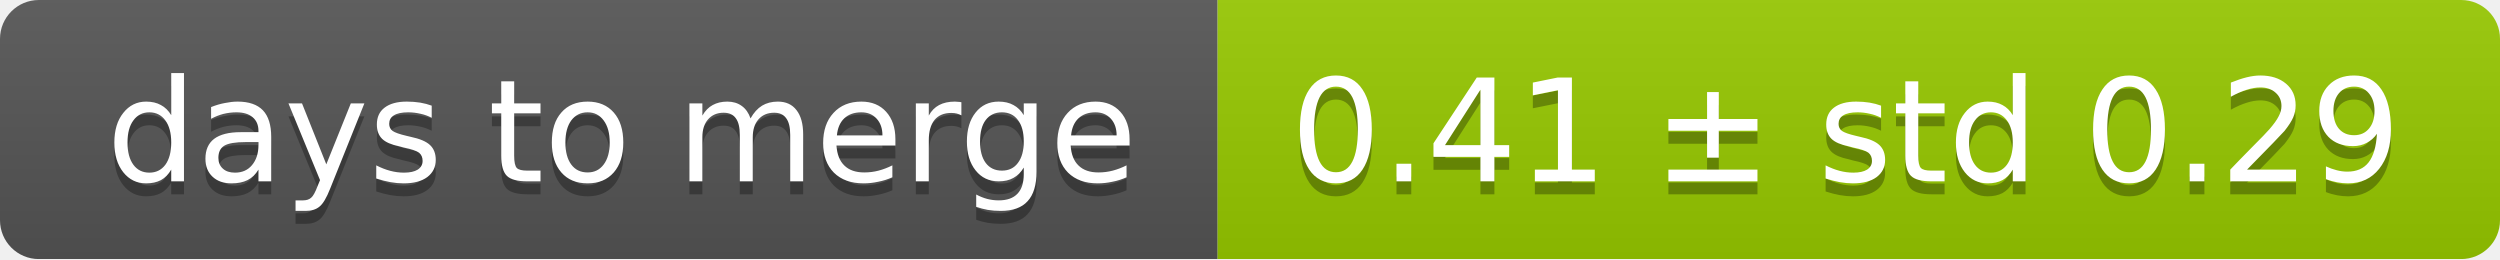
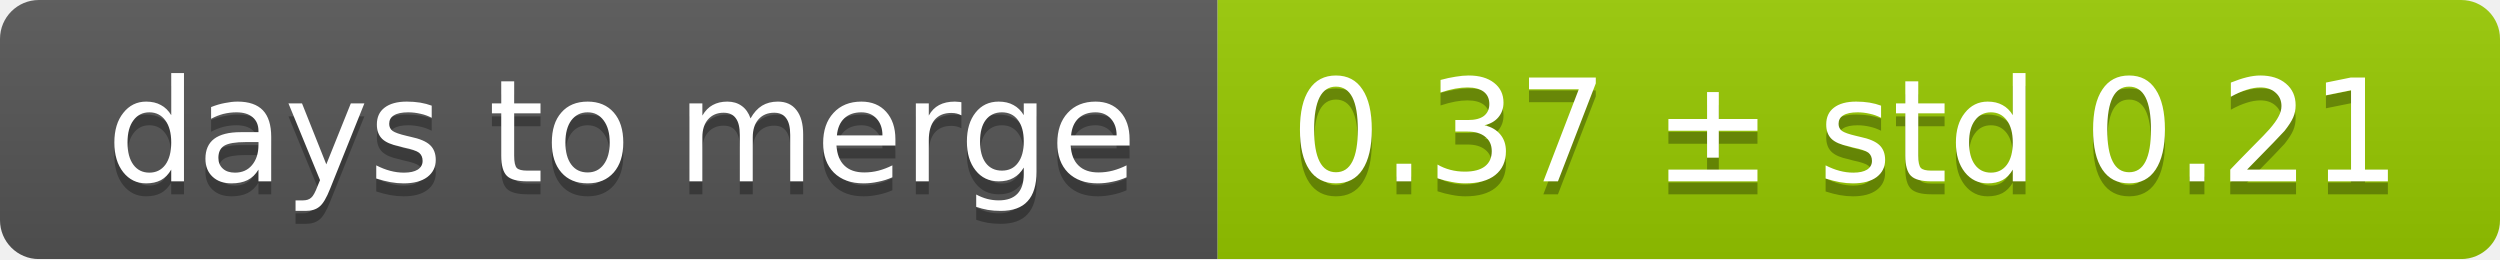
<svg xmlns="http://www.w3.org/2000/svg" width="193" height="20">
  <linearGradient id="smooth" x2="0" y2="100%">
    <stop offset="0" stop-color="#bbb" stop-opacity=".1" />
    <stop offset="1" stop-opacity=".1" />
  </linearGradient>
  <mask id="round">
    <rect width="193" height="20" rx="3" fill="#fff" />
  </mask>
  <g mask="url(#round)">
    <rect width="94" height="20" fill="#555" />
    <rect x="94" width="99" height="20" fill="#97ca00" />
    <rect width="193" height="20" fill="url(#smooth)" />
  </g>
  <g fill="#fff" text-anchor="middle" font-family="DejaVu Sans,Verdana,Geneva,sans-serif" font-size="11">
    <text x="48" y="15" fill="#010101" fill-opacity=".3">days to merge</text>
    <text x="48" y="14">days to merge</text>
-     <text x="142.5" y="15" fill="#010101" fill-opacity=".3">0.41 ± std 0.29</text>
-     <text x="142.5" y="14">0.41 ± std 0.29</text>
+     <text x="142.5" y="15" fill="#010101" fill-opacity=".3">0.37 ± std 0.21</text>
+     <text x="142.5" y="14">0.37 ± std 0.21</text>
  </g>
</svg>
